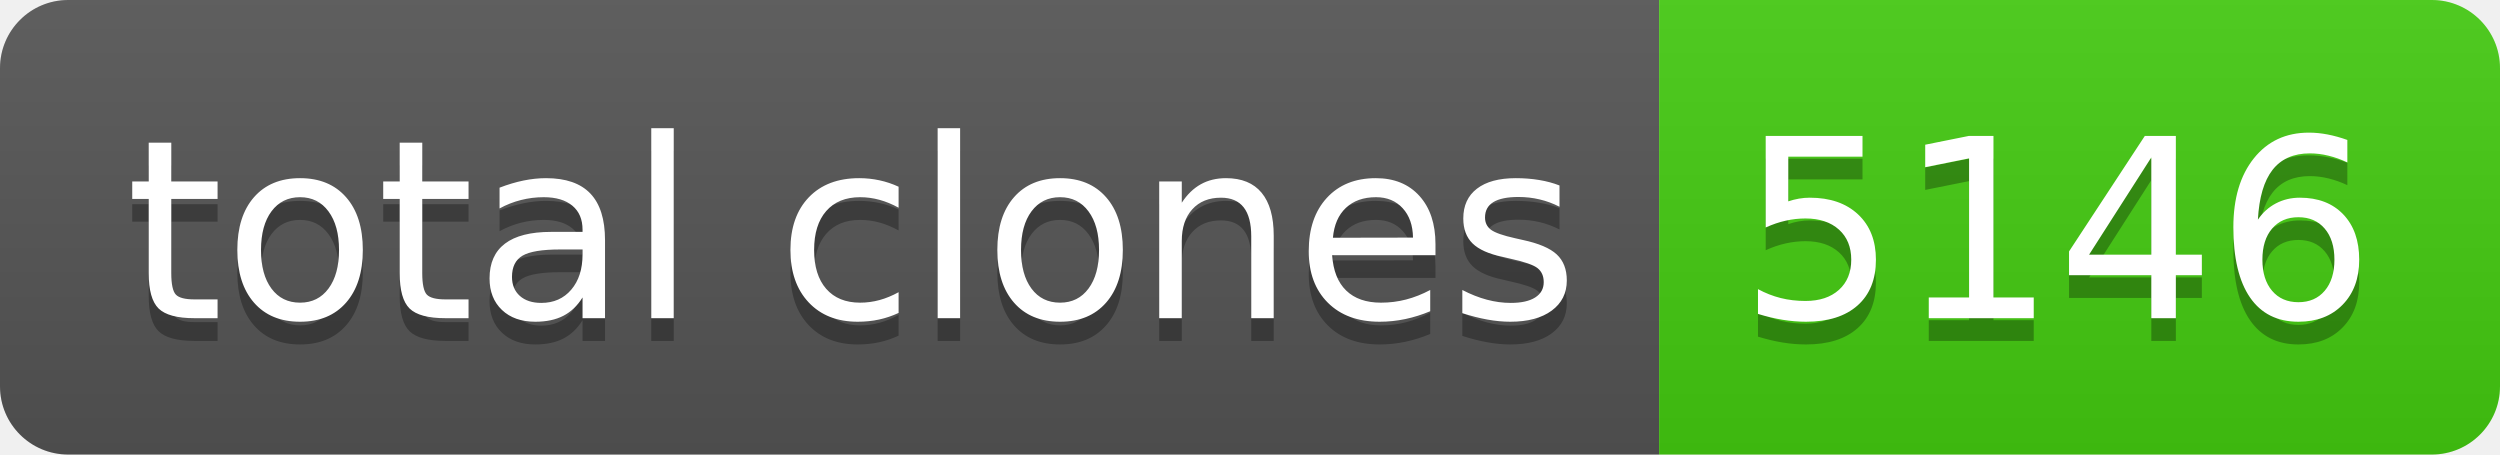
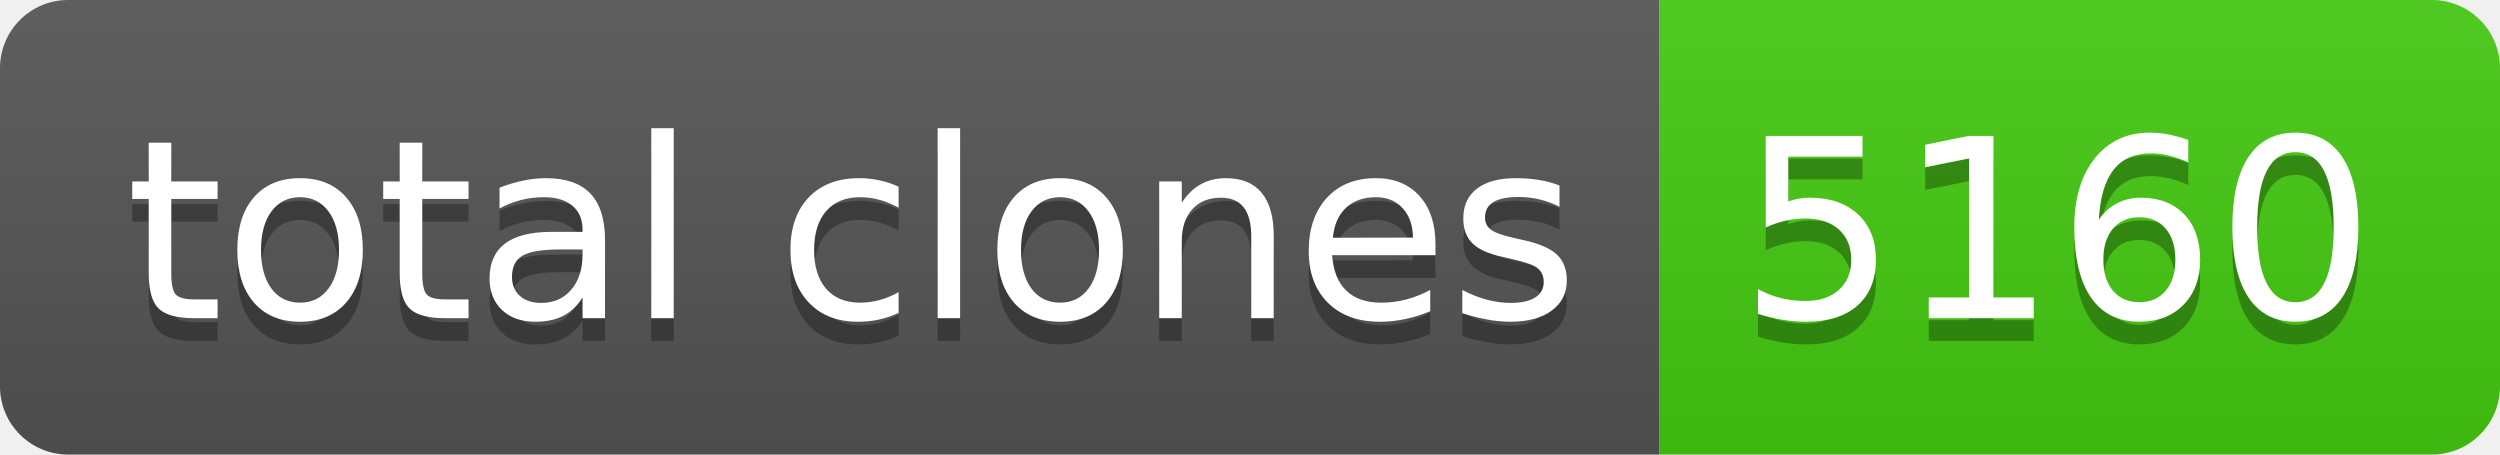
- <svg xmlns="http://www.w3.org/2000/svg" width="110" height="20" role="img" aria-label="total clones: 5146">
+ <svg xmlns="http://www.w3.org/2000/svg" width="110" height="20" role="img" aria-label="total clones: 5160">
  <linearGradient id="s" x2="0" y2="100%">
    <stop offset="0" stop-color="#bbb" stop-opacity=".1" />
    <stop offset="1" stop-opacity=".1" />
  </linearGradient>
  <clipPath id="r">
    <rect width="110" height="20" rx="3" fill="#fff" />
  </clipPath>
  <g clip-path="url(#r)">
    <rect width="73" height="20" fill="#555" />
    <rect x="73" width="37" height="20" fill="#4c1" />
    <rect width="110" height="20" fill="url(#s)" />
  </g>
  <g fill="#fff" text-anchor="middle" font-family="Verdana,Geneva,DejaVu Sans,sans-serif" text-rendering="geometricPrecision" font-size="110">
    <text aria-hidden="true" x="375" y="150" fill="#010101" fill-opacity=".3" transform="scale(.1)" textLength="630">total clones</text>
    <text x="375" y="140" transform="scale(.1)" fill="#fff" textLength="630">total clones</text>
-     <text aria-hidden="true" x="905" y="150" fill="#010101" fill-opacity=".3" transform="scale(.1)" textLength="270">5146</text>
-     <text x="905" y="140" transform="scale(.1)" fill="#fff" textLength="270">5146</text>
+     <text aria-hidden="true" x="905" y="150" fill="#010101" fill-opacity=".3" transform="scale(.1)" textLength="270">5160</text>
+     <text x="905" y="140" transform="scale(.1)" fill="#fff" textLength="270">5160</text>
  </g>
</svg>
